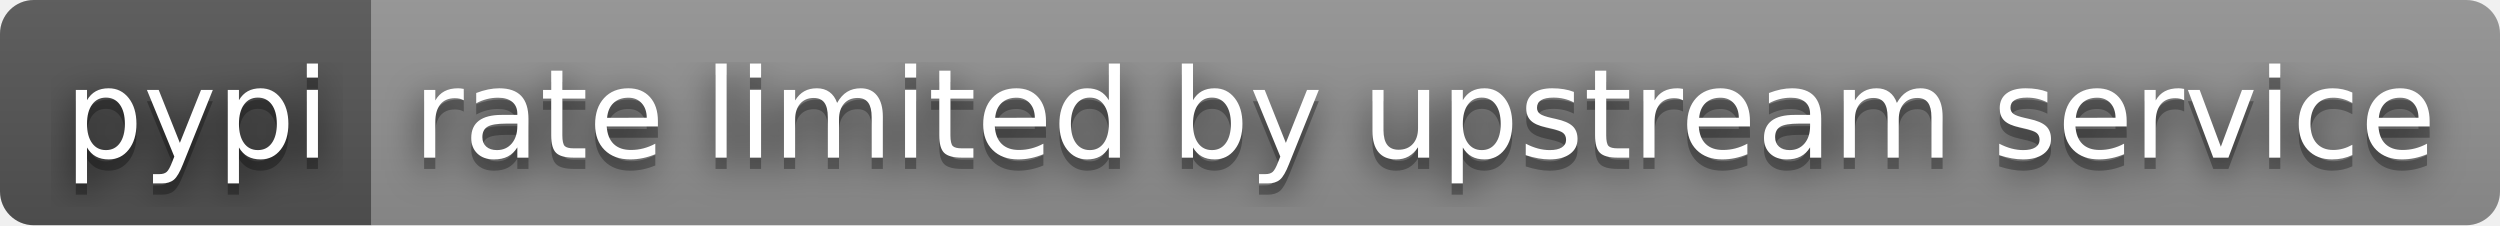
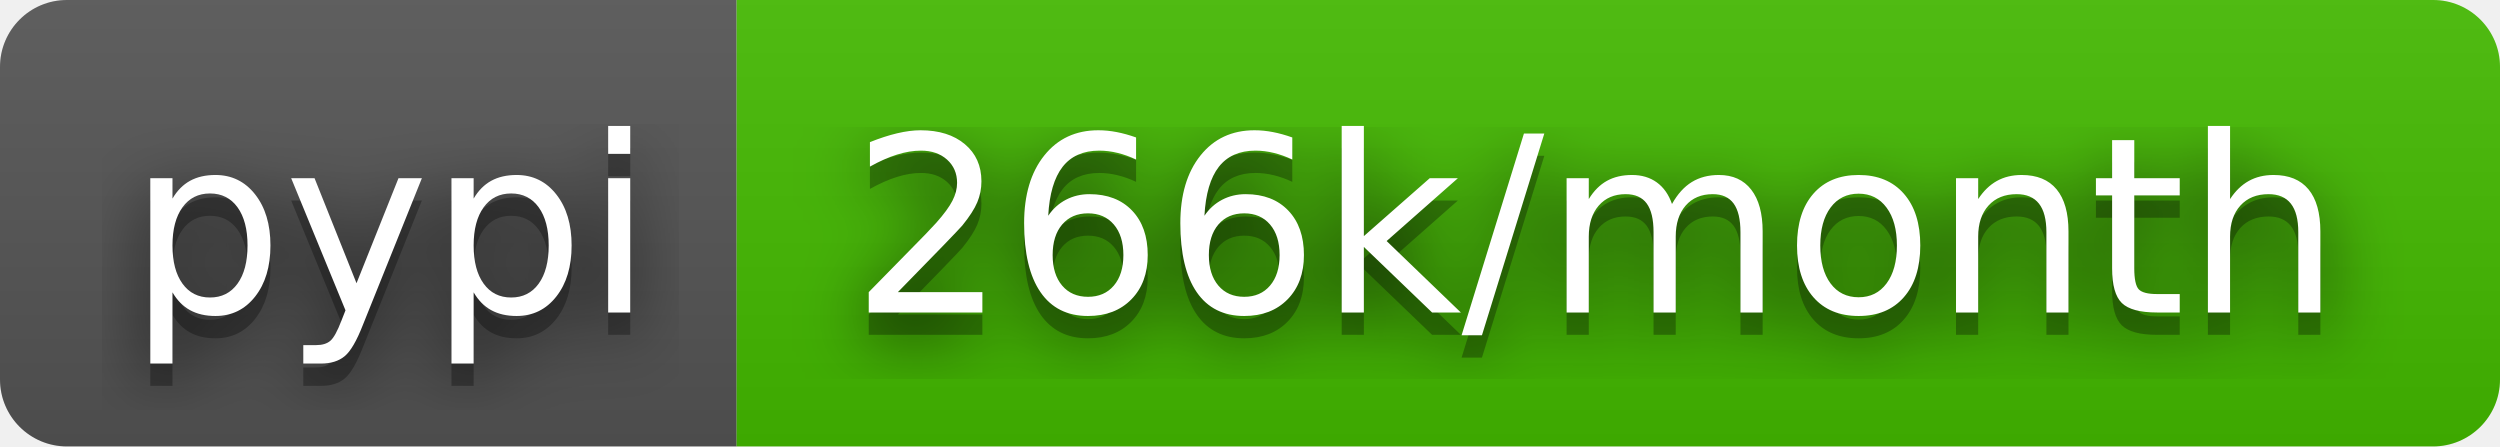
- <svg xmlns="http://www.w3.org/2000/svg" width="222" height="20" role="img" aria-label="pypi: rate limited by upstream service">
+ <svg xmlns="http://www.w3.org/2000/svg" width="112" height="20" role="img" aria-label="pypi: 266k/month">
  <filter id="blur">
    <feGaussianBlur stdDeviation="16" />
  </filter>
  <linearGradient id="s" x2="0" y2="100%">
    <stop offset="0" stop-color="#bbb" stop-opacity=".1" />
    <stop offset="1" stop-opacity=".1" />
  </linearGradient>
  <clipPath id="r">
-     <rect width="222" height="20" rx="3" />
+     <rect width="112" height="20" rx="3" />
  </clipPath>
  <g clip-path="url(#r)">
    <rect width="33" height="20" fill="#555" />
-     <rect x="33" width="189" height="20" fill="#939393" />
-     <rect width="222" height="20" fill="url(#s)" />
+     <rect x="33" width="79" height="20" fill="#4b0" />
+     <rect width="112" height="20" fill="url(#s)" />
  </g>
  <g fill="#fff" text-anchor="middle" font-family="Verdana,Geneva,DejaVu Sans,sans-serif" text-rendering="geometricPrecision" font-size="110">
    <g transform="scale(.1)">
      <g aria-hidden="true" fill="#010101">
        <text x="175" y="150" fill-opacity=".8" filter="url(#blur)" textLength="230">pypi</text>
        <text x="175" y="150" fill-opacity=".3" textLength="230">pypi</text>
      </g>
      <text x="175" y="140" textLength="230">pypi</text>
    </g>
    <g transform="scale(.1)">
      <g aria-hidden="true" fill="#010101">
-         <text x="1265" y="150" fill-opacity=".8" filter="url(#blur)" textLength="1790">rate limited by upstream service</text>
-         <text x="1265" y="150" fill-opacity=".3" textLength="1790">rate limited by upstream service</text>
+         <text x="715" y="150" fill-opacity=".8" filter="url(#blur)" textLength="690">266k/month</text>
+         <text x="715" y="150" fill-opacity=".3" textLength="690">266k/month</text>
      </g>
-       <text x="1265" y="140" textLength="1790">rate limited by upstream service</text>
+       <text x="715" y="140" textLength="690">266k/month</text>
    </g>
  </g>
</svg>
